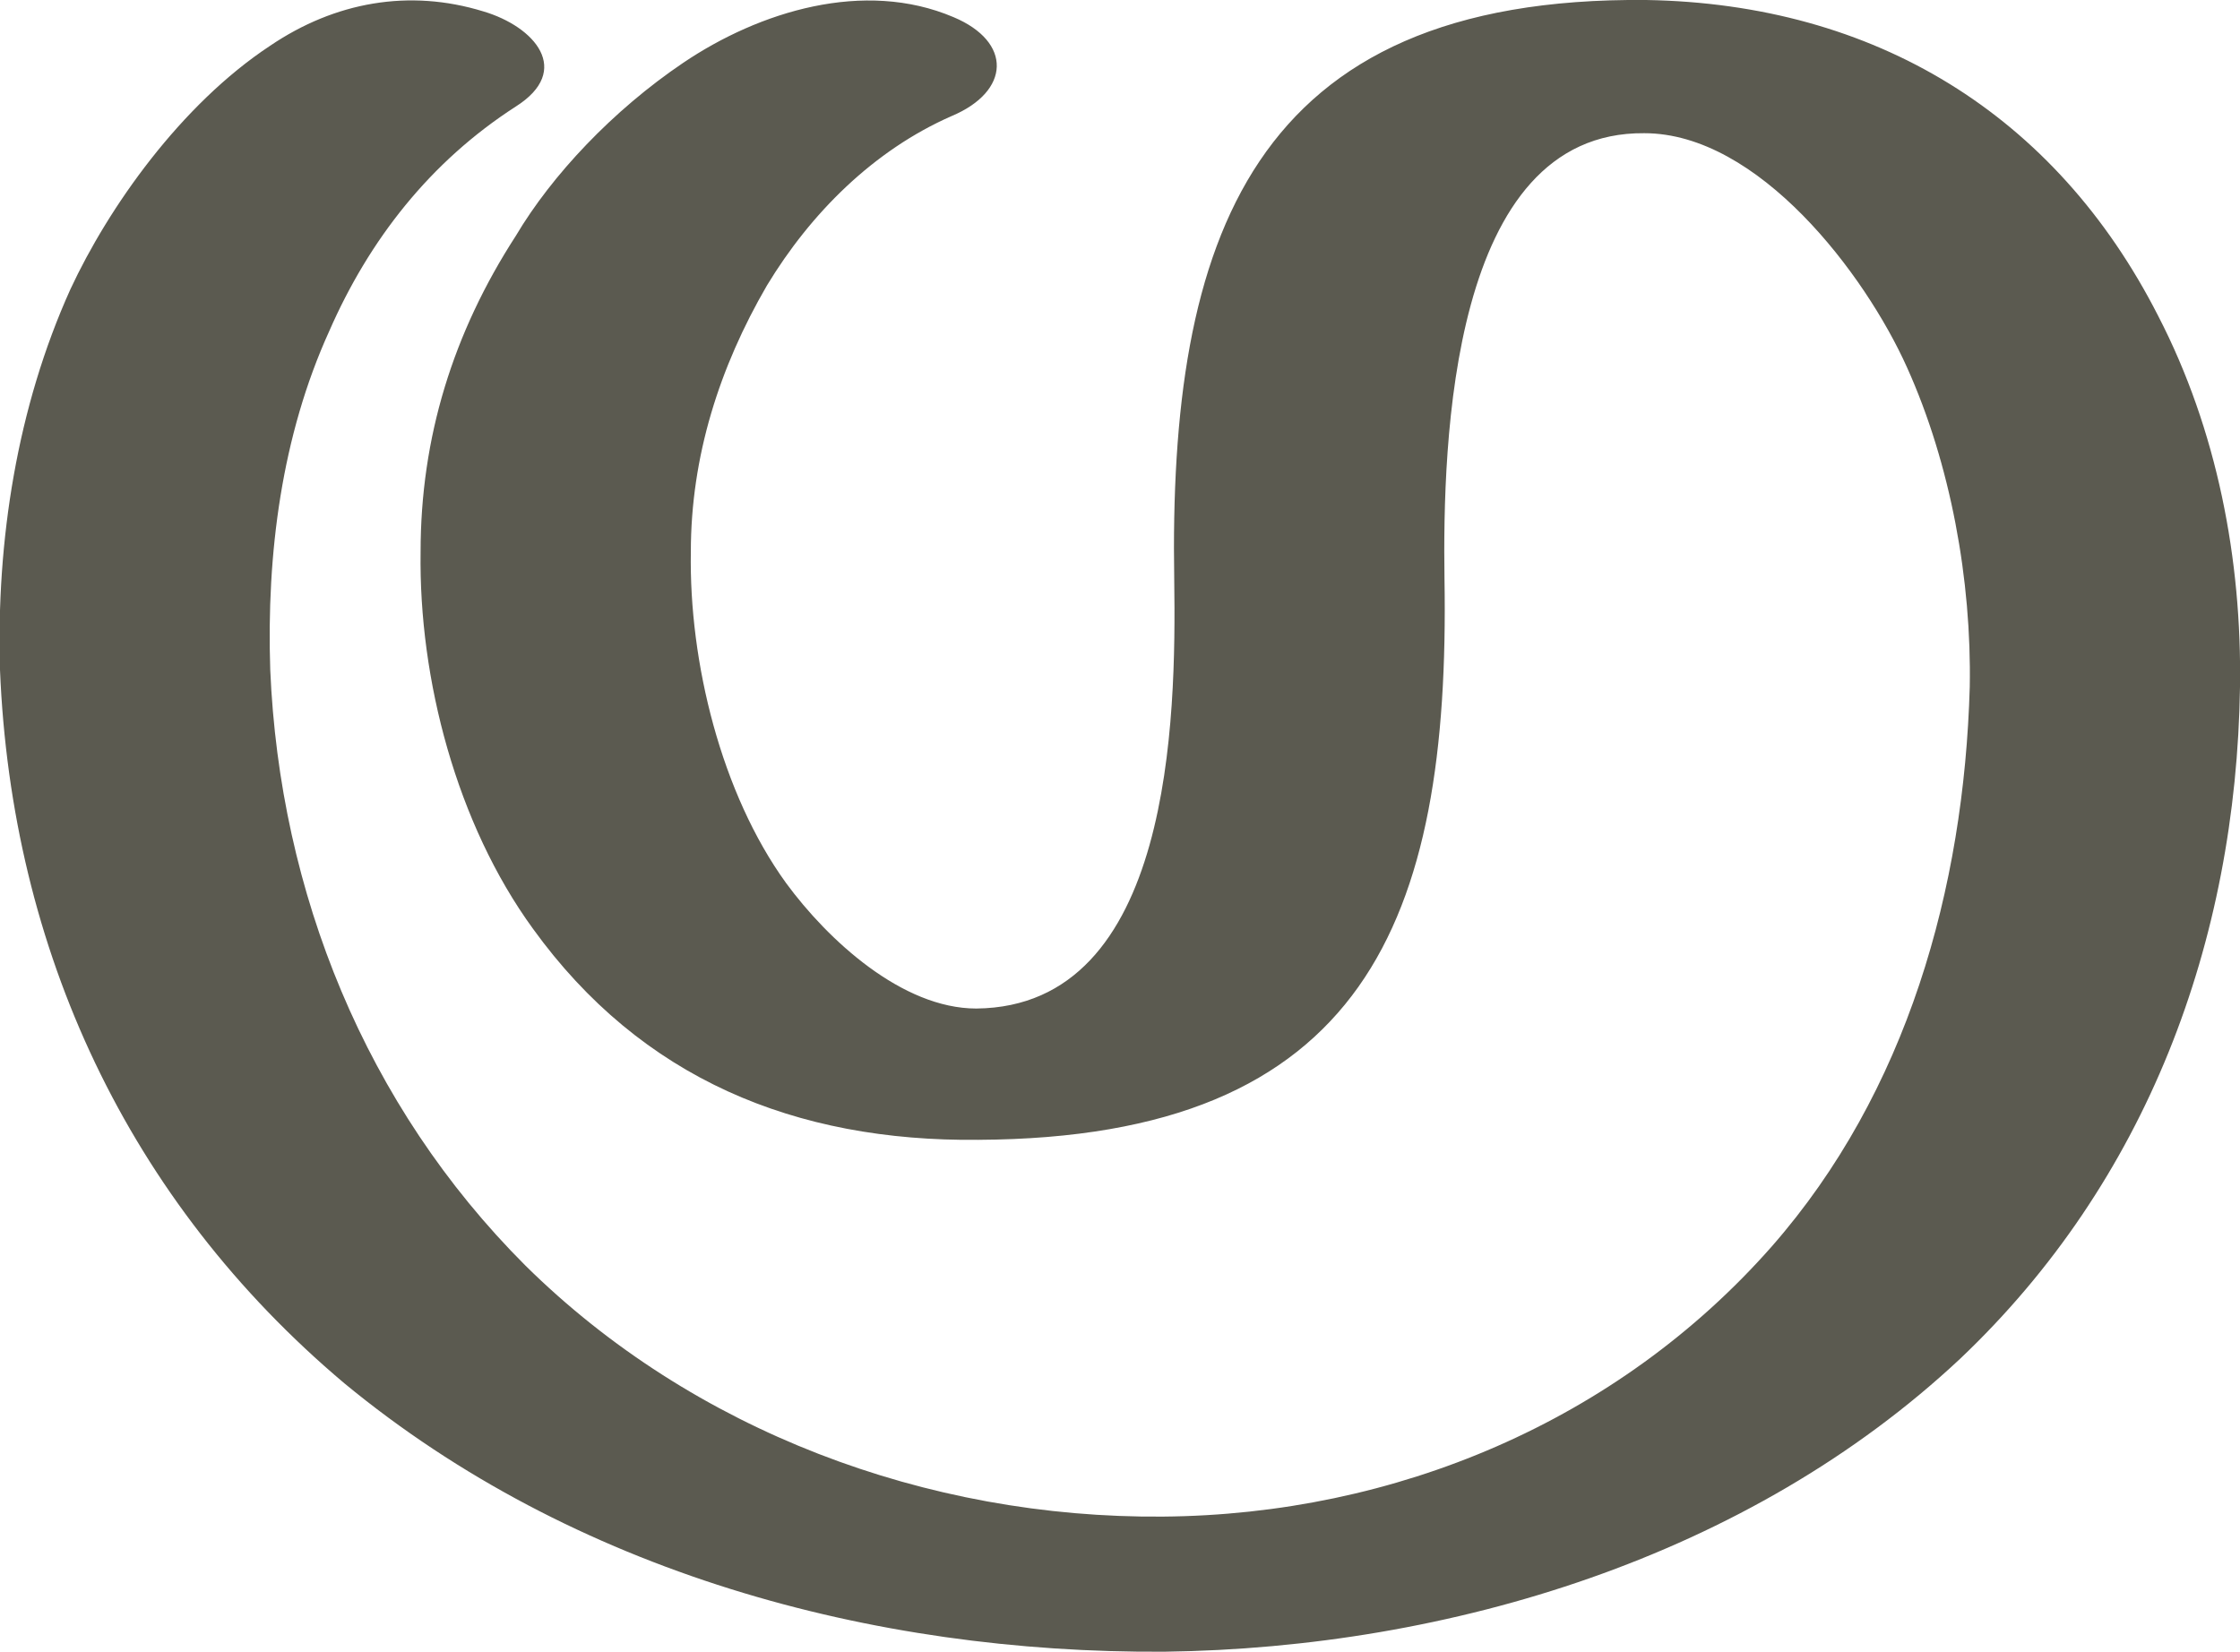
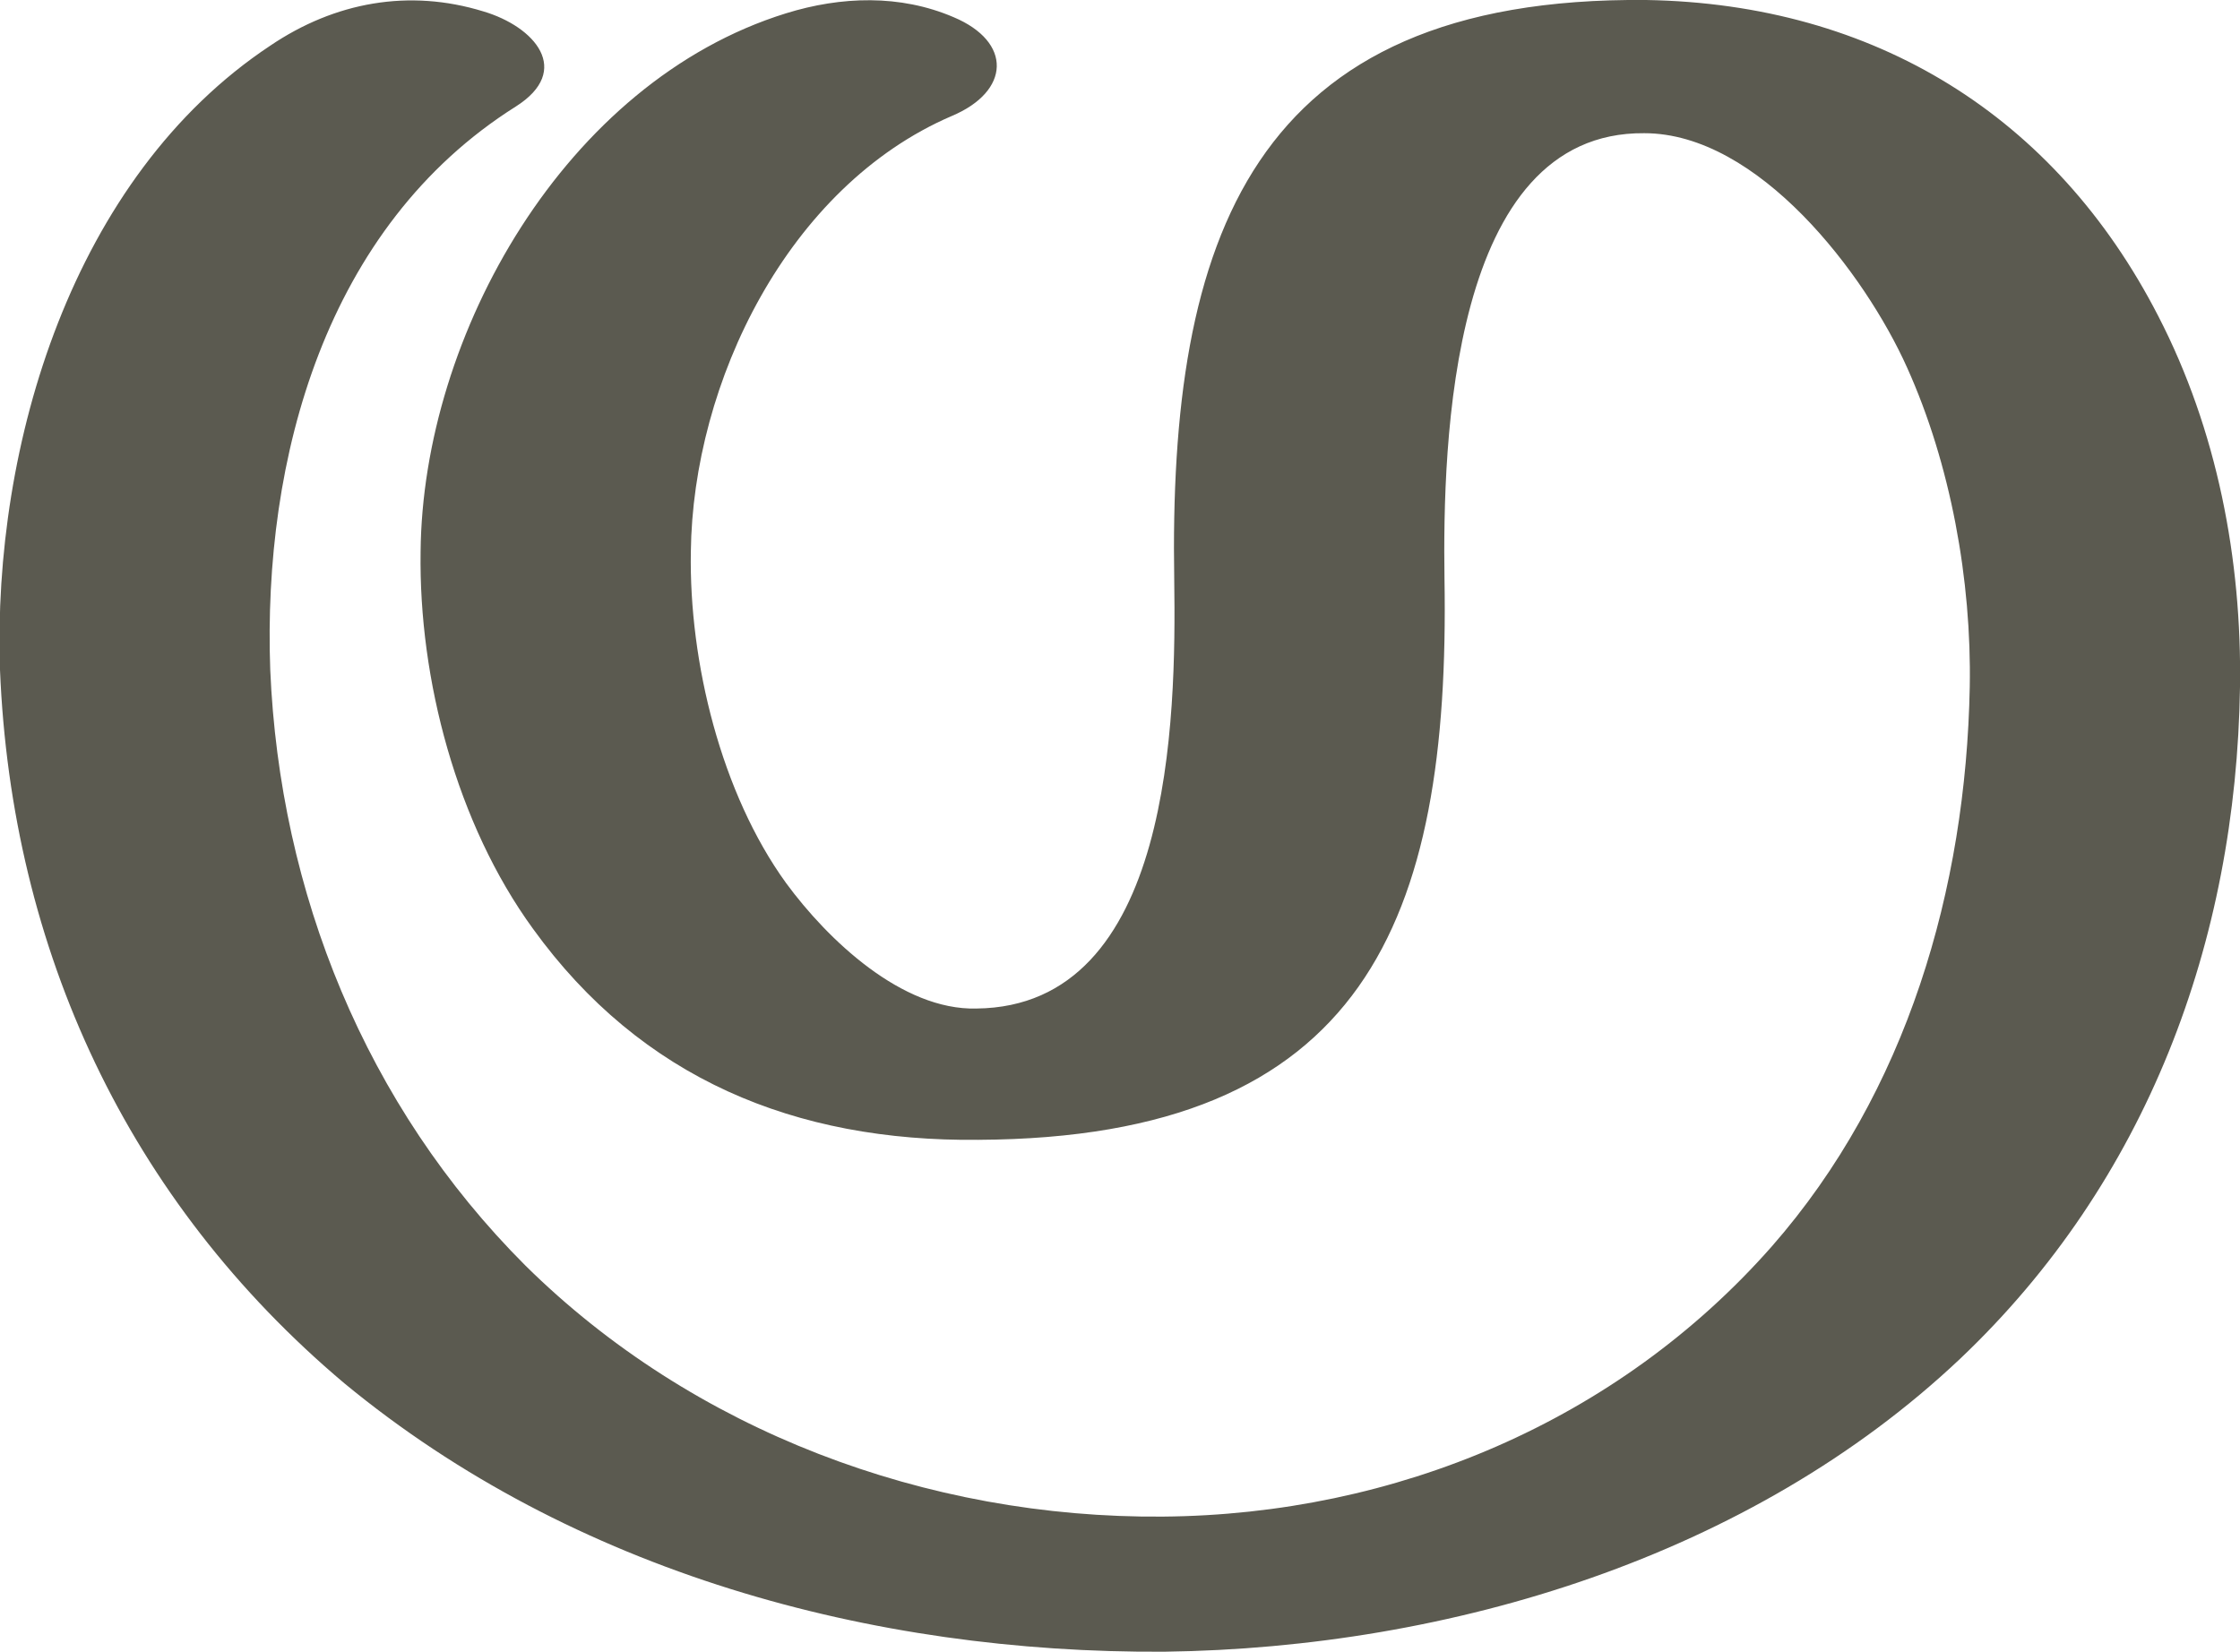
<svg xmlns="http://www.w3.org/2000/svg" xml:space="preserve" width="1177px" height="868px" version="1.1" style="shape-rendering:geometricPrecision; text-rendering:geometricPrecision; image-rendering:optimizeQuality; fill-rule:evenodd; clip-rule:evenodd" viewBox="0 0 1177 868">
  <defs>
    <style type="text/css">
   
    .fil0 {fill:#5B5A50}
   
  </style>
  </defs>
  <g id="Layer_x0020_1">
-     <path class="fil0" d="M759 304c3,180 -42,294 -245,295 -96,1 -177,-32 -234,-111 -40,-55 -60,-131 -59,-198 0,-60 17,-115 50,-166 19,-32 51,-66 88,-91 40,-27 95,-44 142,-24 31,13 30,39 -1,52 -41,18 -74,51 -97,89 -25,43 -40,90 -40,140 -1,58 16,127 50,174 22,30 61,66 100,66 103,-1 105,-153 104,-225 -3,-179 40,-307 248,-305 120,2 215,60 269,166 31,60 44,128 43,195 -2,134 -49,260 -147,353 -111,104 -268,152 -418,154 -154,1 -311,-42 -431,-141 -114,-96 -175,-228 -181,-375 -2,-68 9,-138 37,-200 20,-43 58,-97 105,-128 34,-23 73,-30 112,-18 27,8 47,31 17,50 -45,29 -77,70 -98,118 -25,55 -33,117 -31,178 5,117 50,229 134,313 88,87 211,133 335,132 122,-1 239,-50 320,-142 71,-81 101,-188 104,-294 1,-56 -10,-117 -33,-168 -22,-49 -78,-123 -138,-123 -102,-1 -106,163 -105,234z" />
+     <path class="fil0" d="M759 304c3,180 -42,294 -245,295 -96,1 -177,-32 -234,-111 -40,-55 -60,-131 -59,-198 1,-114 76,-247 192,-283 29,-9 60,-10 88,2 31,13 30,39 -1,52 -86,37 -136,140 -137,229 -1,58 16,127 50,174 22,30 61,67 100,66 103,-1 105,-153 104,-225 -3,-179 40,-307 248,-305 120,2 215,61 269,166 31,60 44,128 43,195 -2,134 -49,260 -147,353 -110,104 -268,152 -418,154 -154,1 -311,-42 -431,-141 -114,-96 -175,-228 -181,-375 -4,-118 38,-259 142,-328 34,-23 73,-30 112,-18 27,8 47,31 17,50 -100,63 -133,185 -129,296 5,117 50,229 134,313 88,87 211,133 335,132 122,-1 239,-50 320,-142 71,-81 102,-188 104,-294 1,-56 -10,-117 -33,-168 -22,-49 -78,-123 -138,-123 -102,-1 -106,163 -105,234z" />
  </g>
</svg>
